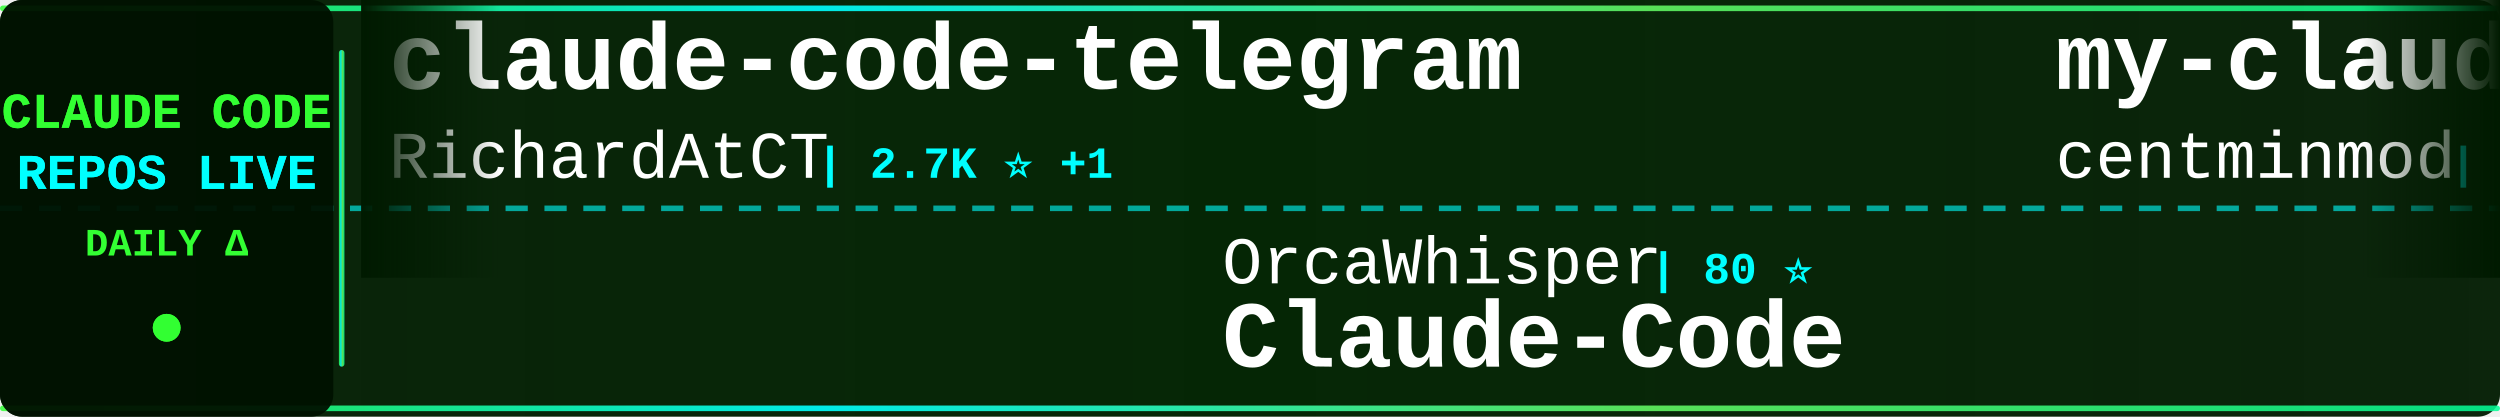
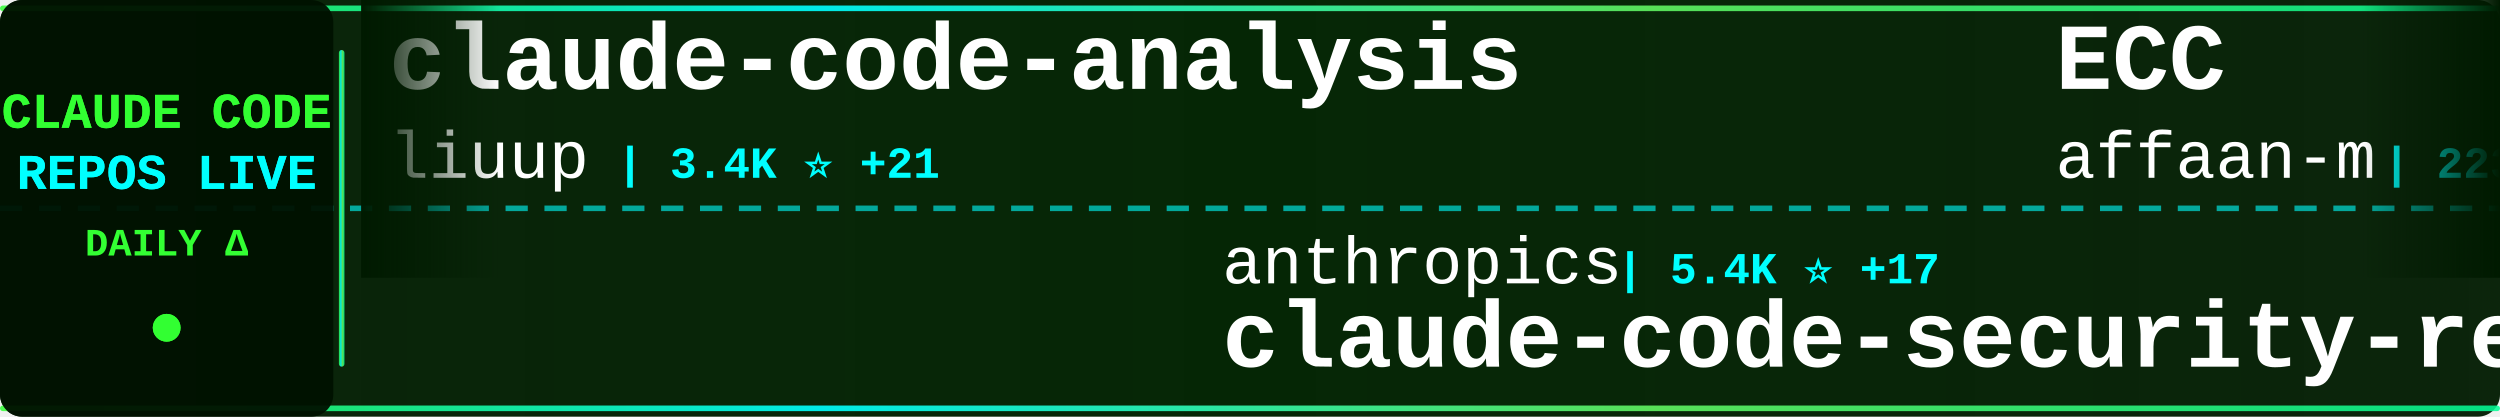
<svg xmlns="http://www.w3.org/2000/svg" width="900" height="150">
  <defs>
    <linearGradient id="tickerBg" x1="0%" y1="0%" x2="100%" y2="0%">
      <stop offset="0%" style="stop-color:#001a00;stop-opacity:0.95" />
      <stop offset="50%" style="stop-color:#002200;stop-opacity:0.98" />
      <stop offset="100%" style="stop-color:#001a00;stop-opacity:0.95" />
    </linearGradient>
    <linearGradient id="borderGrad" x1="0%" y1="0%" x2="100%" y2="0%">
      <stop offset="0%" style="stop-color:#33ff33;stop-opacity:0.85">
        <animate attributeName="stop-opacity" values="0.85;1;0.85" dur="2s" repeatCount="indefinite" />
      </stop>
      <stop offset="33%" style="stop-color:#00ffff;stop-opacity:0.9">
        <animate attributeName="stop-opacity" values="0.9;1;0.9" dur="2.2s" repeatCount="indefinite" />
      </stop>
      <stop offset="66%" style="stop-color:#66ff66;stop-opacity:0.85">
        <animate attributeName="stop-opacity" values="0.85;1;0.85" dur="1.8s" repeatCount="indefinite" />
      </stop>
      <stop offset="100%" style="stop-color:#00ff99;stop-opacity:0.85">
        <animate attributeName="stop-opacity" values="0.85;1;0.85" dur="2s" repeatCount="indefinite" />
      </stop>
    </linearGradient>
    <filter id="textGlow">
      <feGaussianBlur stdDeviation="0.1" result="coloredBlur" />
      <feMerge>
        <feMergeNode in="coloredBlur" />
        <feMergeNode in="SourceGraphic" />
      </feMerge>
    </filter>
    <filter id="metricGlow">
      <feGaussianBlur stdDeviation="0.2" result="coloredBlur" />
      <feMerge>
        <feMergeNode in="coloredBlur" />
        <feMergeNode in="SourceGraphic" />
      </feMerge>
    </filter>
    <linearGradient id="leftFade" x1="0%" y1="0%" x2="100%" y2="0%">
      <stop offset="0%" style="stop-color:#001a00;stop-opacity:1" />
      <stop offset="100%" style="stop-color:#001a00;stop-opacity:0" />
    </linearGradient>
    <linearGradient id="rightFade" x1="0%" y1="0%" x2="100%" y2="0%">
      <stop offset="0%" style="stop-color:#001a00;stop-opacity:0" />
      <stop offset="100%" style="stop-color:#001a00;stop-opacity:1" />
    </linearGradient>
  </defs>
  <rect width="900" height="150" fill="url(#tickerBg)" rx="8" />
  <rect x="0" y="2" width="900" height="2" fill="url(#borderGrad)" rx="1" />
  <rect x="0" y="146" width="900" height="2" fill="url(#borderGrad)" rx="1" />
  <line x1="0" y1="75" x2="900" y2="75" stroke="#00ffff" stroke-width="2" stroke-dasharray="8 6" opacity="0.6" />
  <rect x="0" y="0" width="120" height="150" fill="#001100" opacity="0.95" rx="8" />
  <text x="60" y="46" font-family="'Courier New', monospace" font-size="18" font-weight="bold" fill="#33ff33" text-anchor="middle" filter="url(#textGlow)">
    CLAUDE CODE
  </text>
  <text x="60" y="68" font-family="'Courier New', monospace" font-size="18" font-weight="bold" fill="#00ffff" text-anchor="middle" filter="url(#textGlow)">
    REPOS LIVE
  </text>
  <text x="60" y="92" font-family="'Courier New', monospace" font-size="14" font-weight="bold" fill="#33ff33" text-anchor="middle">
    DAILY Δ
  </text>
  <circle cx="60" cy="118" r="5" fill="#33ff33" filter="url(#metricGlow)">
    <animate attributeName="r" values="4;6;4" dur="1.5s" repeatCount="indefinite" />
    <animate attributeName="opacity" values="0.6;1;0.6" dur="1.5s" repeatCount="indefinite" />
  </circle>
  <rect x="122" y="18" width="2" height="114" fill="url(#borderGrad)" rx="1" />
  <clipPath id="tickerClip">
    <rect x="130" y="0" width="770" height="150" />
  </clipPath>
  <g clip-path="url(#tickerClip)">
    <g id="tickerItems">
      <animateTransform attributeName="transform" attributeType="XML" type="translate" from="0 0" to="-3000 0" dur="54s" repeatCount="indefinite" />
      <g transform="translate(0, 0)">
-         <text x="140" y="32" font-family="'Courier New', monospace" font-size="34" font-weight="bold" fill="#ffffff">claude-code-telegram</text>
-         <text x="140" y="64" font-family="'Courier New', monospace" font-size="24" font-weight="normal" fill="#ffffff" opacity="1.0">RichardAtCT</text>
-         <text x="294" y="64" font-family="'Courier New', monospace" font-size="16" font-weight="bold" fill="#00ffff"> | 2.7K ⭐ +1</text>
+         <text x="140" y="32" font-family="'Courier New', monospace" font-size="34" font-weight="bold" fill="#ffffff">claude-code-analysis</text>
+         <text x="140" y="64" font-family="'Courier New', monospace" font-size="24" font-weight="normal" fill="#ffffff" opacity="1.0">liuup</text>
+         <text x="222" y="64" font-family="'Courier New', monospace" font-size="16" font-weight="bold" fill="#00ffff"> | 3.4K ⭐ +21</text>
      </g>
      <g transform="translate(300, 0)">
-         <text x="140" y="102" font-family="'Courier New', monospace" font-size="24" font-weight="normal" fill="#ffffff" opacity="1.0">OrcaWhisper</text>
-         <text x="294" y="102" font-family="'Courier New', monospace" font-size="16" font-weight="bold" fill="#00ffff"> | 80 ⭐</text>
-         <text x="140" y="132" font-family="'Courier New', monospace" font-size="34" font-weight="bold" fill="#ffffff">Claude-Code</text>
+         <text x="140" y="102" font-family="'Courier New', monospace" font-size="24" font-weight="normal" fill="#ffffff" opacity="1.0">anthropics</text>
+         <text x="282" y="102" font-family="'Courier New', monospace" font-size="16" font-weight="bold" fill="#00ffff"> | 5.4K ⭐ +17</text>
+         <text x="140" y="132" font-family="'Courier New', monospace" font-size="34" font-weight="bold" fill="#ffffff">claude-code-security-rev...</text>
      </g>
      <g transform="translate(600, 0)">
-         <text x="140" y="32" font-family="'Courier New', monospace" font-size="34" font-weight="bold" fill="#ffffff">my-claude-code-setup</text>
-         <text x="140" y="64" font-family="'Courier New', monospace" font-size="24" font-weight="normal" fill="#ffffff" opacity="1.0">centminmod</text>
-         <text x="282" y="64" font-family="'Courier New', monospace" font-size="16" font-weight="bold" fill="#00ffff"> | 2.4K ⭐ +3</text>
+         <text x="140" y="32" font-family="'Courier New', monospace" font-size="34" font-weight="bold" fill="#ffffff">ECC</text>
+         <text x="140" y="64" font-family="'Courier New', monospace" font-size="24" font-weight="normal" fill="#ffffff" opacity="1.0">affaan-m</text>
+         <text x="258" y="64" font-family="'Courier New', monospace" font-size="16" font-weight="bold" fill="#00ffff"> | 223.6K ⭐ +461</text>
      </g>
      <g transform="translate(900, 0)">
        <text x="140" y="102" font-family="'Courier New', monospace" font-size="24" font-weight="normal" fill="#ffffff" opacity="1.0">davila7</text>
-         <text x="246" y="102" font-family="'Courier New', monospace" font-size="16" font-weight="bold" fill="#00ffff"> | 28.4K ⭐ +16</text>
+         <text x="246" y="102" font-family="'Courier New', monospace" font-size="16" font-weight="bold" fill="#00ffff"> | 28.4K ⭐ +18</text>
        <text x="140" y="132" font-family="'Courier New', monospace" font-size="34" font-weight="bold" fill="#ffffff">claude-code-templates</text>
      </g>
      <g transform="translate(1200, 0)">
-         <text x="140" y="32" font-family="'Courier New', monospace" font-size="34" font-weight="bold" fill="#ffffff">claude-code-source-code</text>
-         <text x="140" y="64" font-family="'Courier New', monospace" font-size="24" font-weight="normal" fill="#ffffff" opacity="1.0">777genius</text>
-         <text x="270" y="64" font-family="'Courier New', monospace" font-size="16" font-weight="bold" fill="#00ffff"> | 916 ⭐</text>
+         <text x="140" y="32" font-family="'Courier New', monospace" font-size="34" font-weight="bold" fill="#ffffff">claude-code-telegram</text>
+         <text x="140" y="64" font-family="'Courier New', monospace" font-size="24" font-weight="normal" fill="#ffffff" opacity="1.0">RichardAtCT</text>
+         <text x="294" y="64" font-family="'Courier New', monospace" font-size="16" font-weight="bold" fill="#00ffff"> | 2.7K ⭐ +3</text>
      </g>
      <g transform="translate(1500, 0)">
-         <text x="140" y="102" font-family="'Courier New', monospace" font-size="24" font-weight="normal" fill="#ffffff" opacity="1.0">lst97</text>
-         <text x="222" y="102" font-family="'Courier New', monospace" font-size="16" font-weight="bold" fill="#00ffff"> | 1.6K ⭐</text>
-         <text x="140" y="132" font-family="'Courier New', monospace" font-size="34" font-weight="bold" fill="#ffffff">claude-code-sub-agents</text>
+         <text x="140" y="102" font-family="'Courier New', monospace" font-size="24" font-weight="normal" fill="#ffffff" opacity="1.0">musistudio</text>
+         <text x="282" y="102" font-family="'Courier New', monospace" font-size="16" font-weight="bold" fill="#00ffff"> | 35.4K ⭐ +44</text>
+         <text x="140" y="132" font-family="'Courier New', monospace" font-size="34" font-weight="bold" fill="#ffffff">claude-code-router</text>
      </g>
      <g transform="translate(1800, 0)">
-         <text x="140" y="32" font-family="'Courier New', monospace" font-size="34" font-weight="bold" fill="#ffffff">claude-code-settings</text>
-         <text x="140" y="64" font-family="'Courier New', monospace" font-size="24" font-weight="normal" fill="#ffffff" opacity="1.0">feiskyer</text>
-         <text x="258" y="64" font-family="'Courier New', monospace" font-size="16" font-weight="bold" fill="#00ffff"> | 1.6K ⭐ +1</text>
+         <text x="140" y="32" font-family="'Courier New', monospace" font-size="34" font-weight="bold" fill="#ffffff">claude-code-from-scratch</text>
+         <text x="140" y="64" font-family="'Courier New', monospace" font-size="24" font-weight="normal" fill="#ffffff" opacity="1.0">Windy3f3f3f3f</text>
+         <text x="318" y="64" font-family="'Courier New', monospace" font-size="16" font-weight="bold" fill="#00ffff"> | 1.6K ⭐ +170</text>
      </g>
      <g transform="translate(2100, 0)">
-         <text x="140" y="102" font-family="'Courier New', monospace" font-size="24" font-weight="normal" fill="#ffffff" opacity="1.0">nicedreamzapp</text>
-         <text x="318" y="102" font-family="'Courier New', monospace" font-size="16" font-weight="bold" fill="#00ffff"> | 2.9K ⭐ +5</text>
-         <text x="140" y="132" font-family="'Courier New', monospace" font-size="34" font-weight="bold" fill="#ffffff">claude-code-local</text>
+         <text x="140" y="102" font-family="'Courier New', monospace" font-size="24" font-weight="normal" fill="#ffffff" opacity="1.0">zebbern</text>
+         <text x="246" y="102" font-family="'Courier New', monospace" font-size="16" font-weight="bold" fill="#00ffff"> | 4.3K ⭐ +3</text>
+         <text x="140" y="132" font-family="'Courier New', monospace" font-size="34" font-weight="bold" fill="#ffffff">claude-code-guide</text>
      </g>
      <g transform="translate(2400, 0)">
-         <text x="140" y="32" font-family="'Courier New', monospace" font-size="34" font-weight="bold" fill="#ffffff">claude-code-system-promp...</text>
-         <text x="140" y="64" font-family="'Courier New', monospace" font-size="24" font-weight="normal" fill="#ffffff" opacity="1.0">Piebald-AI</text>
-         <text x="282" y="64" font-family="'Courier New', monospace" font-size="16" font-weight="bold" fill="#00ffff"> | 11.5K ⭐ +28</text>
+         <text x="140" y="32" font-family="'Courier New', monospace" font-size="34" font-weight="bold" fill="#ffffff">claude-coder</text>
+         <text x="140" y="64" font-family="'Courier New', monospace" font-size="24" font-weight="normal" fill="#ffffff" opacity="1.0">kodu-ai</text>
+         <text x="246" y="64" font-family="'Courier New', monospace" font-size="16" font-weight="bold" fill="#00ffff"> | 5.3K ⭐</text>
      </g>
      <g transform="translate(2700, 0)">
-         <text x="140" y="102" font-family="'Courier New', monospace" font-size="24" font-weight="normal" fill="#ffffff" opacity="1.0">shanraisshan</text>
-         <text x="306" y="102" font-family="'Courier New', monospace" font-size="16" font-weight="bold" fill="#00ffff"> | 61.6K ⭐ +147</text>
-         <text x="140" y="132" font-family="'Courier New', monospace" font-size="34" font-weight="bold" fill="#ffffff">claude-code-best-practic...</text>
+         <text x="140" y="102" font-family="'Courier New', monospace" font-size="24" font-weight="normal" fill="#ffffff" opacity="1.0">ghuntley</text>
+         <text x="258" y="102" font-family="'Courier New', monospace" font-size="16" font-weight="bold" fill="#00ffff"> | 986 ⭐</text>
+         <text x="140" y="132" font-family="'Courier New', monospace" font-size="34" font-weight="bold" fill="#ffffff">claude-code-source-code-...</text>
      </g>
      <g transform="translate(3000, 0)">
-         <text x="140" y="32" font-family="'Courier New', monospace" font-size="34" font-weight="bold" fill="#ffffff">claude-code-telegram</text>
-         <text x="140" y="64" font-family="'Courier New', monospace" font-size="24" font-weight="normal" fill="#ffffff" opacity="1.0">RichardAtCT</text>
-         <text x="294" y="64" font-family="'Courier New', monospace" font-size="16" font-weight="bold" fill="#00ffff"> | 2.7K ⭐ +1</text>
+         <text x="140" y="32" font-family="'Courier New', monospace" font-size="34" font-weight="bold" fill="#ffffff">claude-code-analysis</text>
+         <text x="140" y="64" font-family="'Courier New', monospace" font-size="24" font-weight="normal" fill="#ffffff" opacity="1.0">liuup</text>
+         <text x="222" y="64" font-family="'Courier New', monospace" font-size="16" font-weight="bold" fill="#00ffff"> | 3.4K ⭐ +21</text>
      </g>
      <g transform="translate(3300, 0)">
-         <text x="140" y="102" font-family="'Courier New', monospace" font-size="24" font-weight="normal" fill="#ffffff" opacity="1.0">OrcaWhisper</text>
-         <text x="294" y="102" font-family="'Courier New', monospace" font-size="16" font-weight="bold" fill="#00ffff"> | 80 ⭐</text>
-         <text x="140" y="132" font-family="'Courier New', monospace" font-size="34" font-weight="bold" fill="#ffffff">Claude-Code</text>
+         <text x="140" y="102" font-family="'Courier New', monospace" font-size="24" font-weight="normal" fill="#ffffff" opacity="1.0">anthropics</text>
+         <text x="282" y="102" font-family="'Courier New', monospace" font-size="16" font-weight="bold" fill="#00ffff"> | 5.4K ⭐ +17</text>
+         <text x="140" y="132" font-family="'Courier New', monospace" font-size="34" font-weight="bold" fill="#ffffff">claude-code-security-rev...</text>
      </g>
      <g transform="translate(3600, 0)">
-         <text x="140" y="32" font-family="'Courier New', monospace" font-size="34" font-weight="bold" fill="#ffffff">my-claude-code-setup</text>
-         <text x="140" y="64" font-family="'Courier New', monospace" font-size="24" font-weight="normal" fill="#ffffff" opacity="1.0">centminmod</text>
-         <text x="282" y="64" font-family="'Courier New', monospace" font-size="16" font-weight="bold" fill="#00ffff"> | 2.4K ⭐ +3</text>
+         <text x="140" y="32" font-family="'Courier New', monospace" font-size="34" font-weight="bold" fill="#ffffff">ECC</text>
+         <text x="140" y="64" font-family="'Courier New', monospace" font-size="24" font-weight="normal" fill="#ffffff" opacity="1.0">affaan-m</text>
+         <text x="258" y="64" font-family="'Courier New', monospace" font-size="16" font-weight="bold" fill="#00ffff"> | 223.6K ⭐ +461</text>
      </g>
      <g transform="translate(3900, 0)">
        <text x="140" y="102" font-family="'Courier New', monospace" font-size="24" font-weight="normal" fill="#ffffff" opacity="1.0">davila7</text>
-         <text x="246" y="102" font-family="'Courier New', monospace" font-size="16" font-weight="bold" fill="#00ffff"> | 28.4K ⭐ +16</text>
+         <text x="246" y="102" font-family="'Courier New', monospace" font-size="16" font-weight="bold" fill="#00ffff"> | 28.4K ⭐ +18</text>
        <text x="140" y="132" font-family="'Courier New', monospace" font-size="34" font-weight="bold" fill="#ffffff">claude-code-templates</text>
      </g>
    </g>
  </g>
  <rect x="130" y="0" width="50" height="100" fill="url(#leftFade)" />
  <rect x="850" y="0" width="50" height="100" fill="url(#rightFade)" />
</svg>
